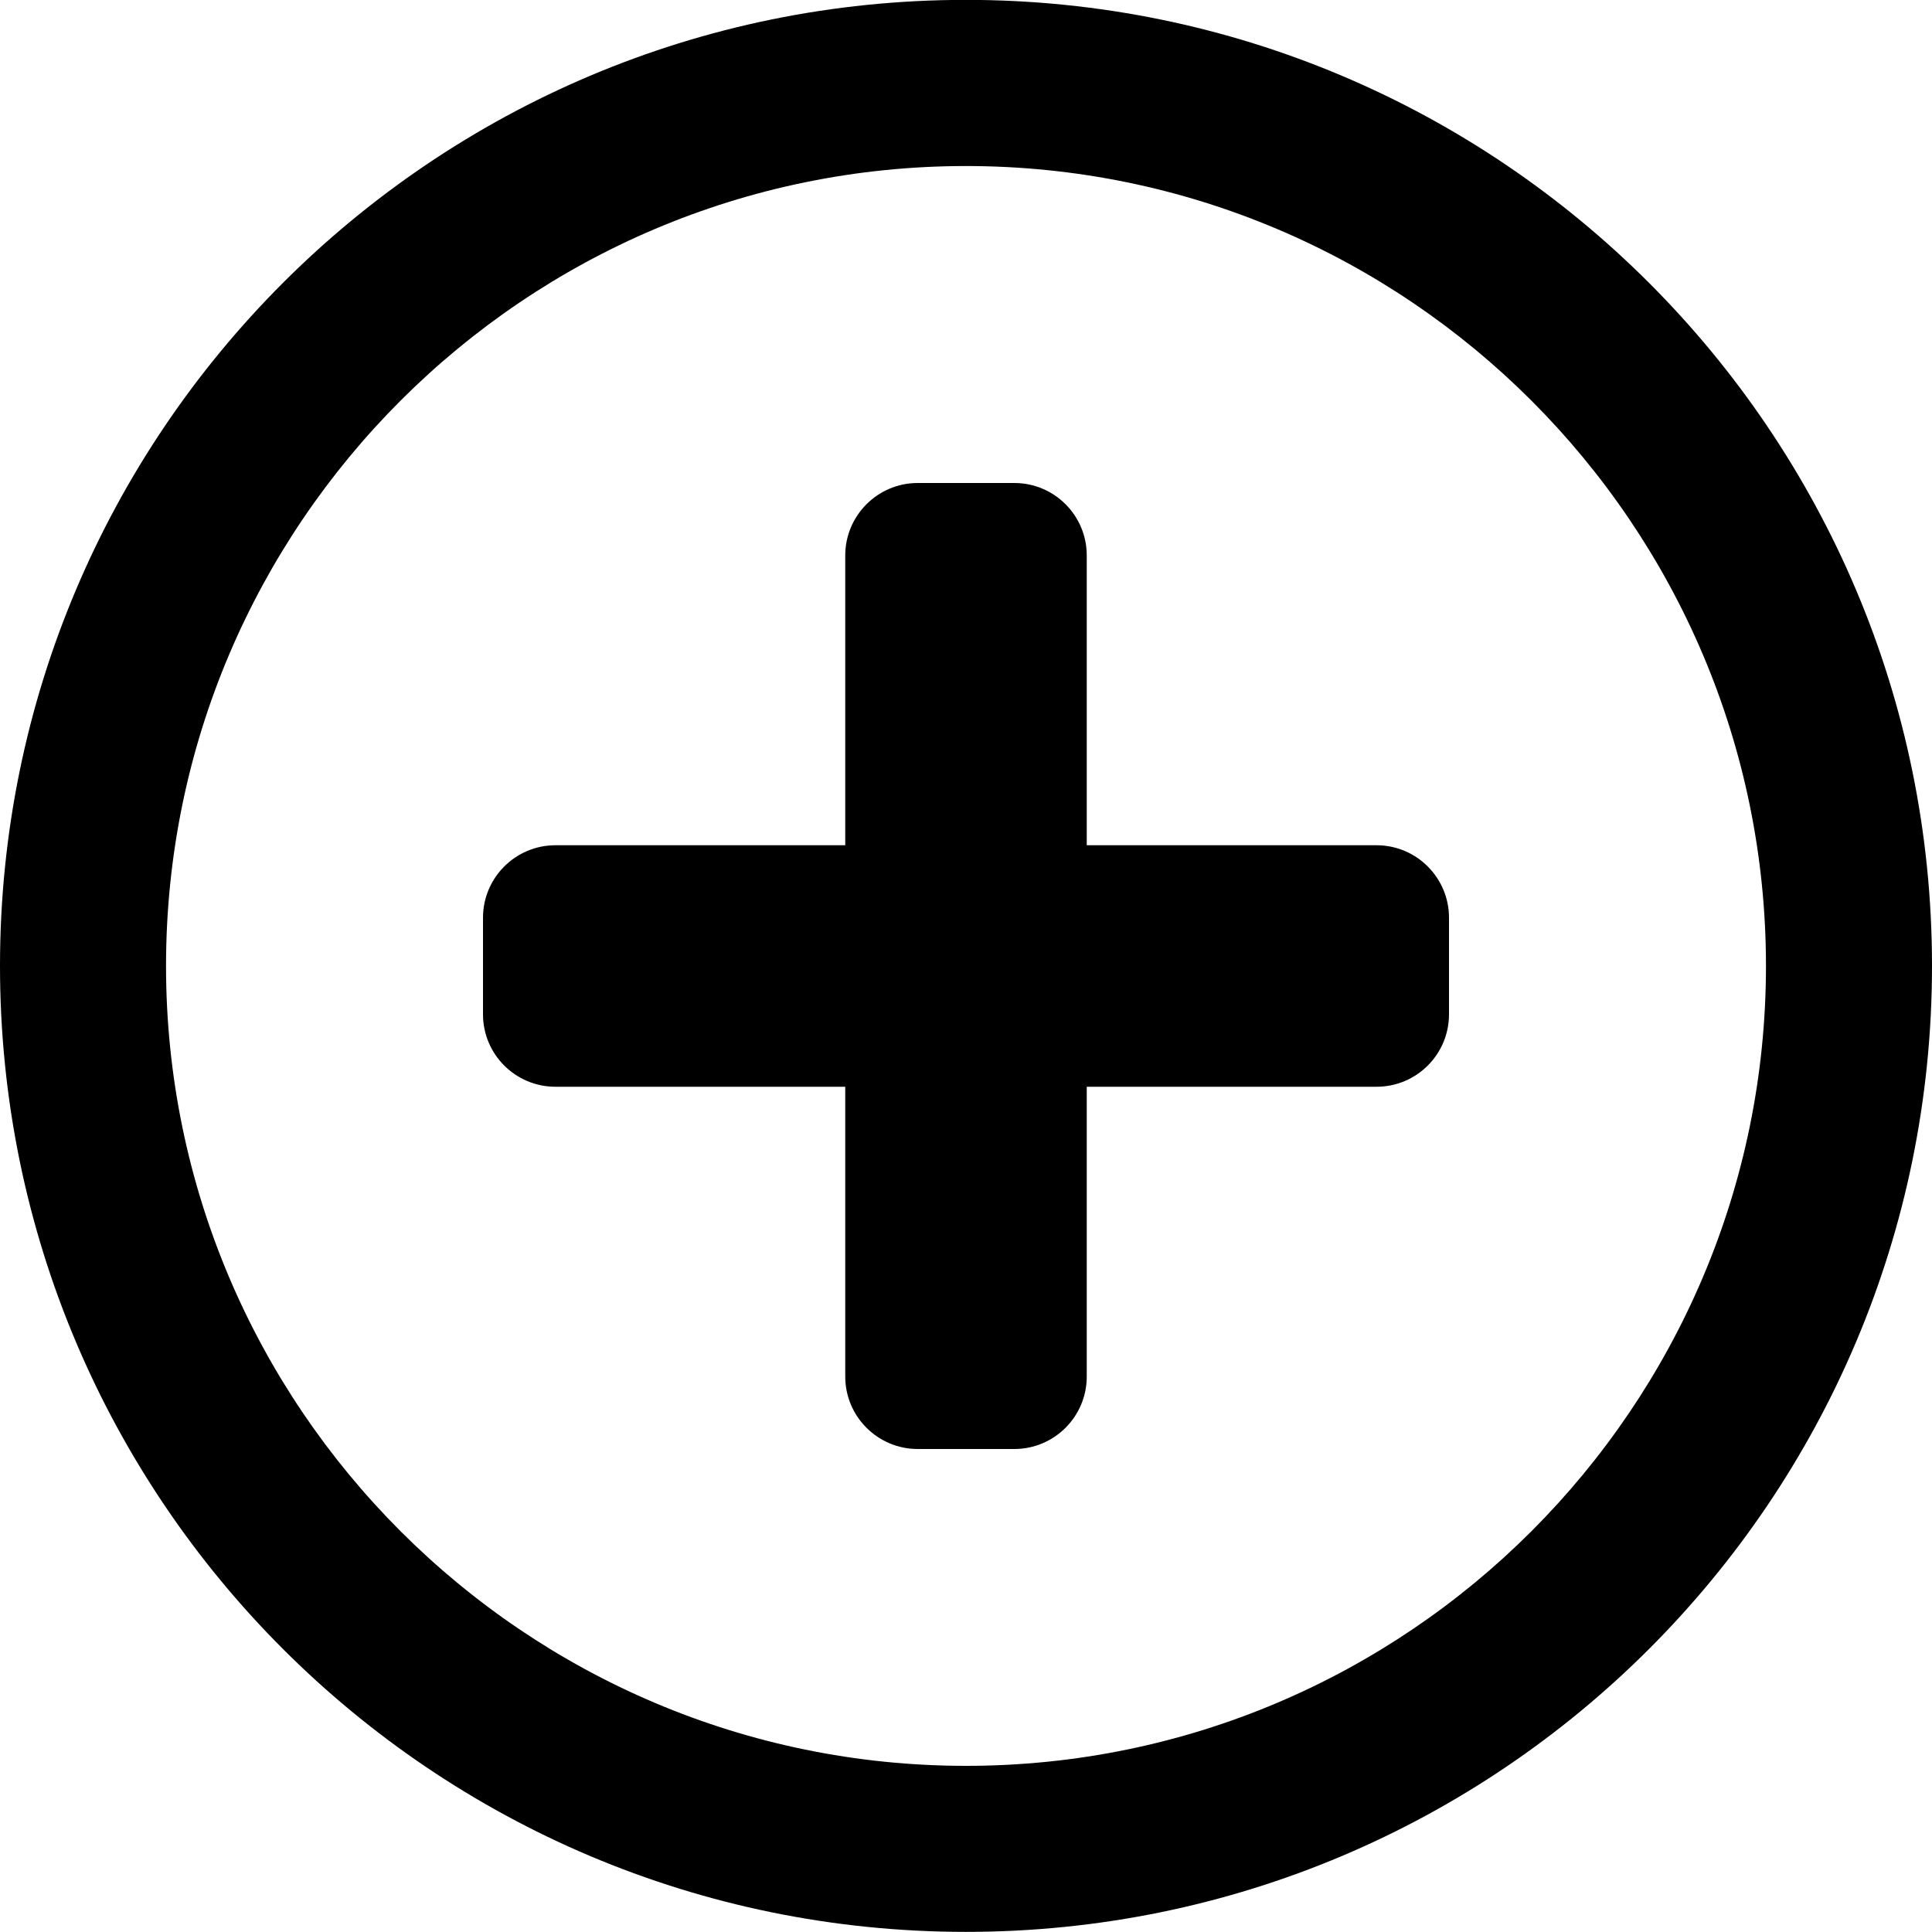
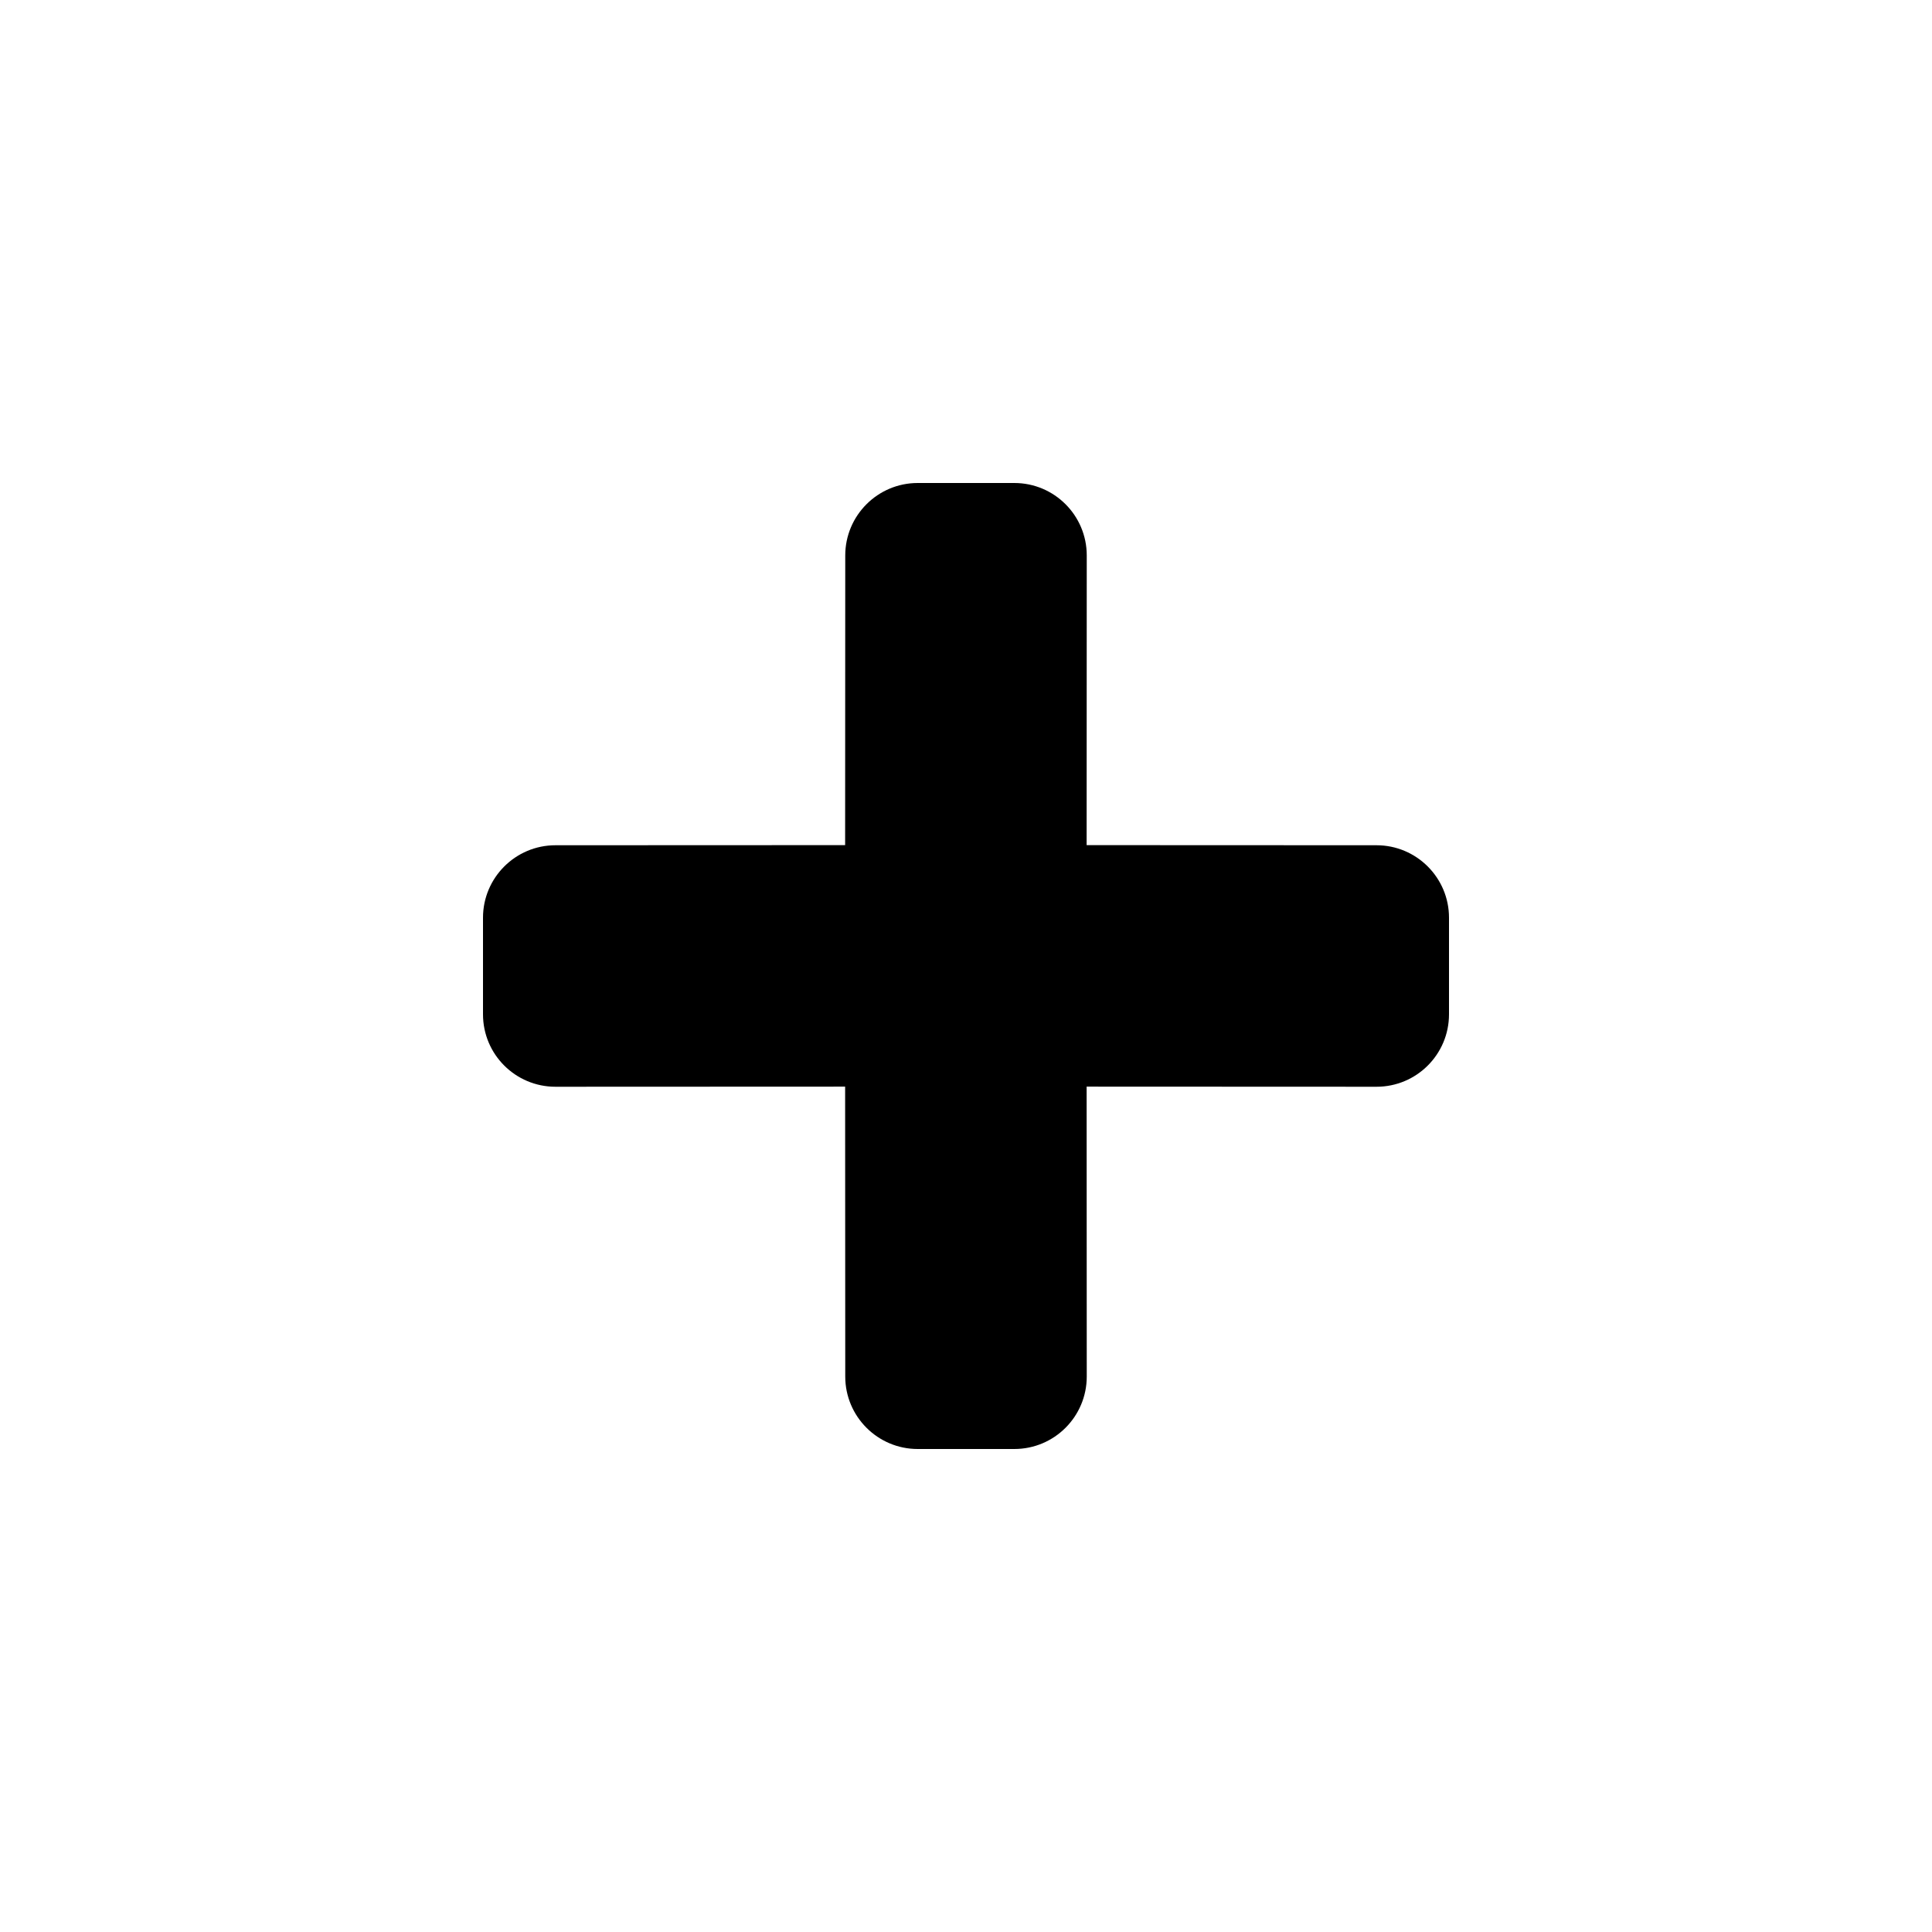
<svg xmlns="http://www.w3.org/2000/svg" viewBox="0 0 16 16">
-   <path d="M7,7 L7,4.6 C7,4.269 7.269,4 7.6,4 L8.4,4 C8.732,4 9,4.269 9,4.6 L9,7 L11.4,7 C11.731,7 12,7.269 12,7.6 L12,8.4 C12,8.732 11.731,9 11.4,9 L9,9 L9,11.4 C9,11.731 8.732,12 8.4,12 L7.6,12 C7.269,12 7,11.731 7,11.4 L7,9 L4.6,9 C4.269,9 4,8.732 4,8.4 L4,7.6 C4,7.269 4.269,7 4.6,7 L7,7 Z M8,14.624 C4.347,14.624 1.375,11.652 1.375,7.999 C1.375,4.347 4.347,1.375 8,1.375 C11.653,1.375 14.625,4.347 14.625,7.999 C14.625,11.652 11.653,14.624 8,14.624 M8,-0.001 C3.582,-0.001 0,3.582 0,7.999 C0,12.418 3.582,15.999 8,15.999 C12.418,15.999 16,12.418 16,7.999 C16,3.582 12.418,-0.001 8,-0.001" />
+   <g fill="none">
+     <circle class="ti-background" cx="8" cy="8" r="7" />
+     <path class="ti-foreground" fill="currentColor" d="M8.4,4 C8.732,4 9,4.269 9,4.6 L8.999,6.999 L11.4,7 C11.731,7 12,7.269 12,7.6 L12,8.4 C12,8.732 11.731,9 11.4,9 L8.999,8.999 L9,11.4 C9,11.731 8.732,12 8.4,12 L7.6,12 C7.269,12 7,11.731 7,11.4 L6.999,8.999 L4.6,9 C4.269,9 4,8.732 4,8.4 L4,7.6 C4,7.269 4.269,7 4.6,7 L6.999,6.999 L7,4.6 C7,4.269 7.269,4 7.6,4 L8.4,4 Z" />
+   </g>
</svg>
